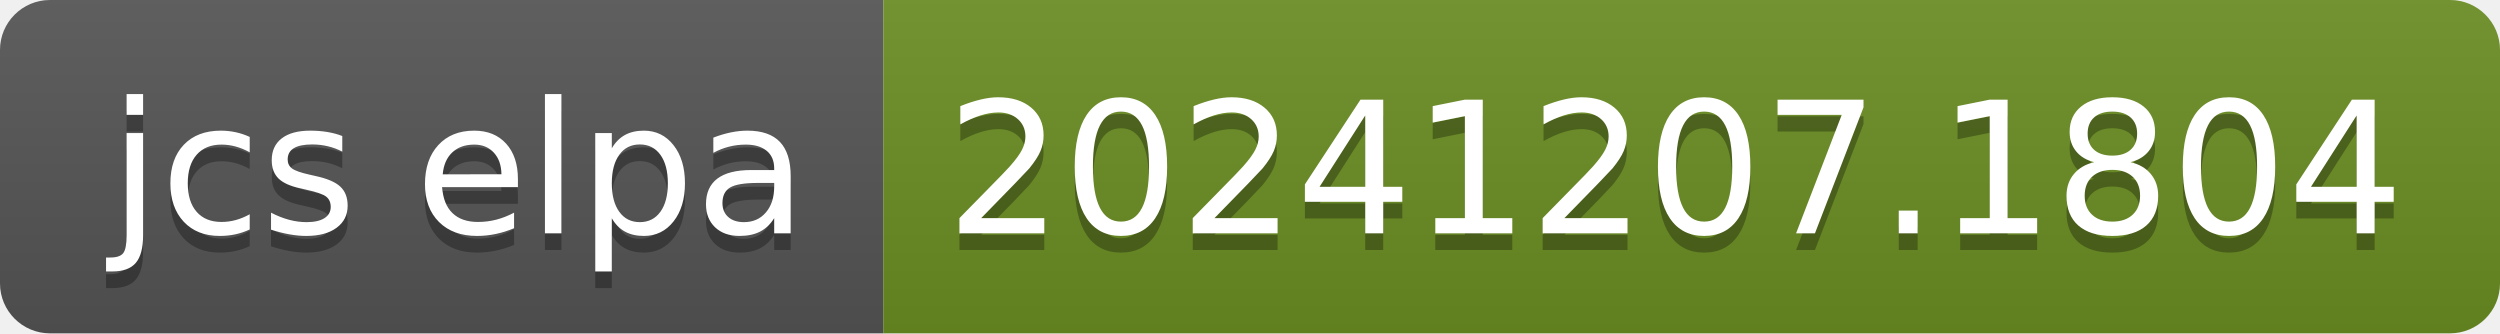
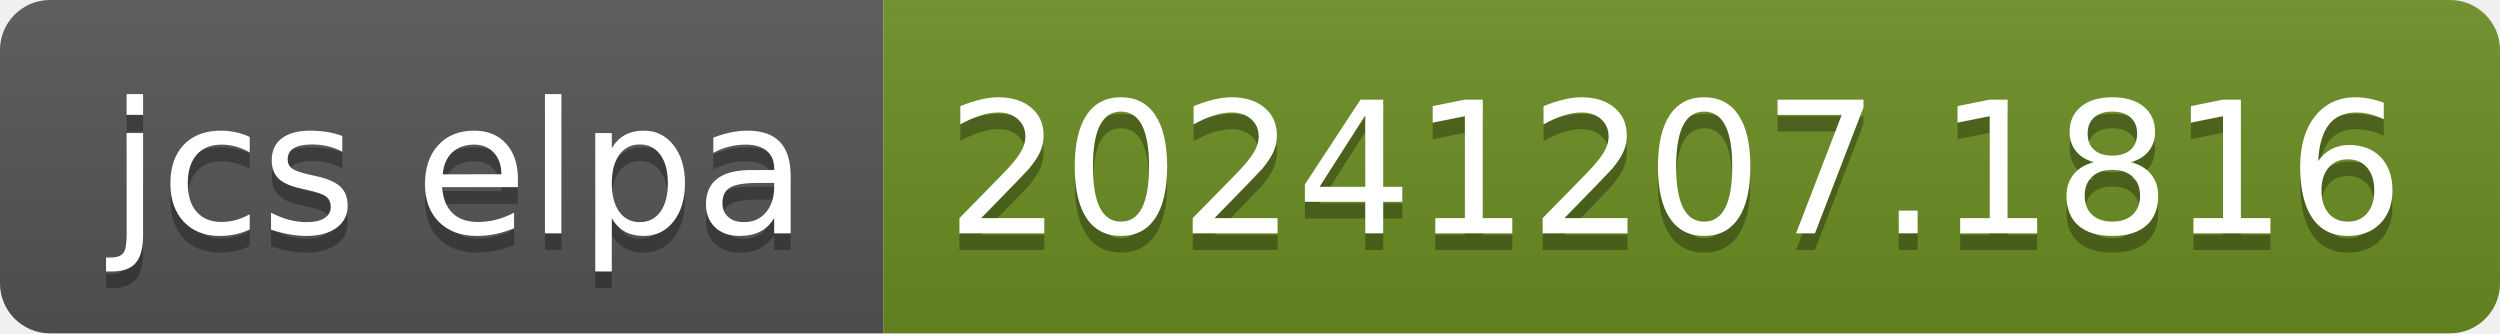
- <svg xmlns="http://www.w3.org/2000/svg" width="150" height="20" role="img" aria-label="jcs elpa: 20241207.1804">
+ <svg xmlns="http://www.w3.org/2000/svg" width="150" height="20" role="img" aria-label="jcs elpa: 20241207.1816">
  <linearGradient id="s" x2="0" y2="100%">
    <stop offset="0" stop-color="#bbb" stop-opacity=".1" />
    <stop offset="1" stop-opacity=".1" />
  </linearGradient>
  <clipPath id="r">
    <rect width="150" height="20" rx="3" fill="#fff" />
  </clipPath>
  <g clip-path="url(#r)">
    <rect width="53" height="20" fill="#555" />
    <rect x="53" width="97" height="20" fill="#6b8e23" />
    <rect width="150" height="20" fill="url(#s)" />
  </g>
  <g fill="#fff" text-anchor="middle" font-family="Verdana,Geneva,DejaVu Sans,sans-serif" text-rendering="geometricPrecision" font-size="110">
    <text aria-hidden="true" x="275" y="150" fill="#010101" fill-opacity=".3" transform="scale(.1)" textLength="430">jcs elpa</text>
    <text x="275" y="140" transform="scale(.1)" fill="#fff" textLength="430">jcs elpa</text>
-     <text aria-hidden="true" x="1005" y="150" fill="#010101" fill-opacity=".3" transform="scale(.1)" textLength="870">20241207.1804</text>
-     <text x="1005" y="140" transform="scale(.1)" fill="#fff" textLength="870">20241207.1804</text>
+     <text aria-hidden="true" x="1005" y="150" fill="#010101" fill-opacity=".3" transform="scale(.1)" textLength="870">20241207.1816</text>
+     <text x="1005" y="140" transform="scale(.1)" fill="#fff" textLength="870">20241207.1816</text>
  </g>
</svg>
